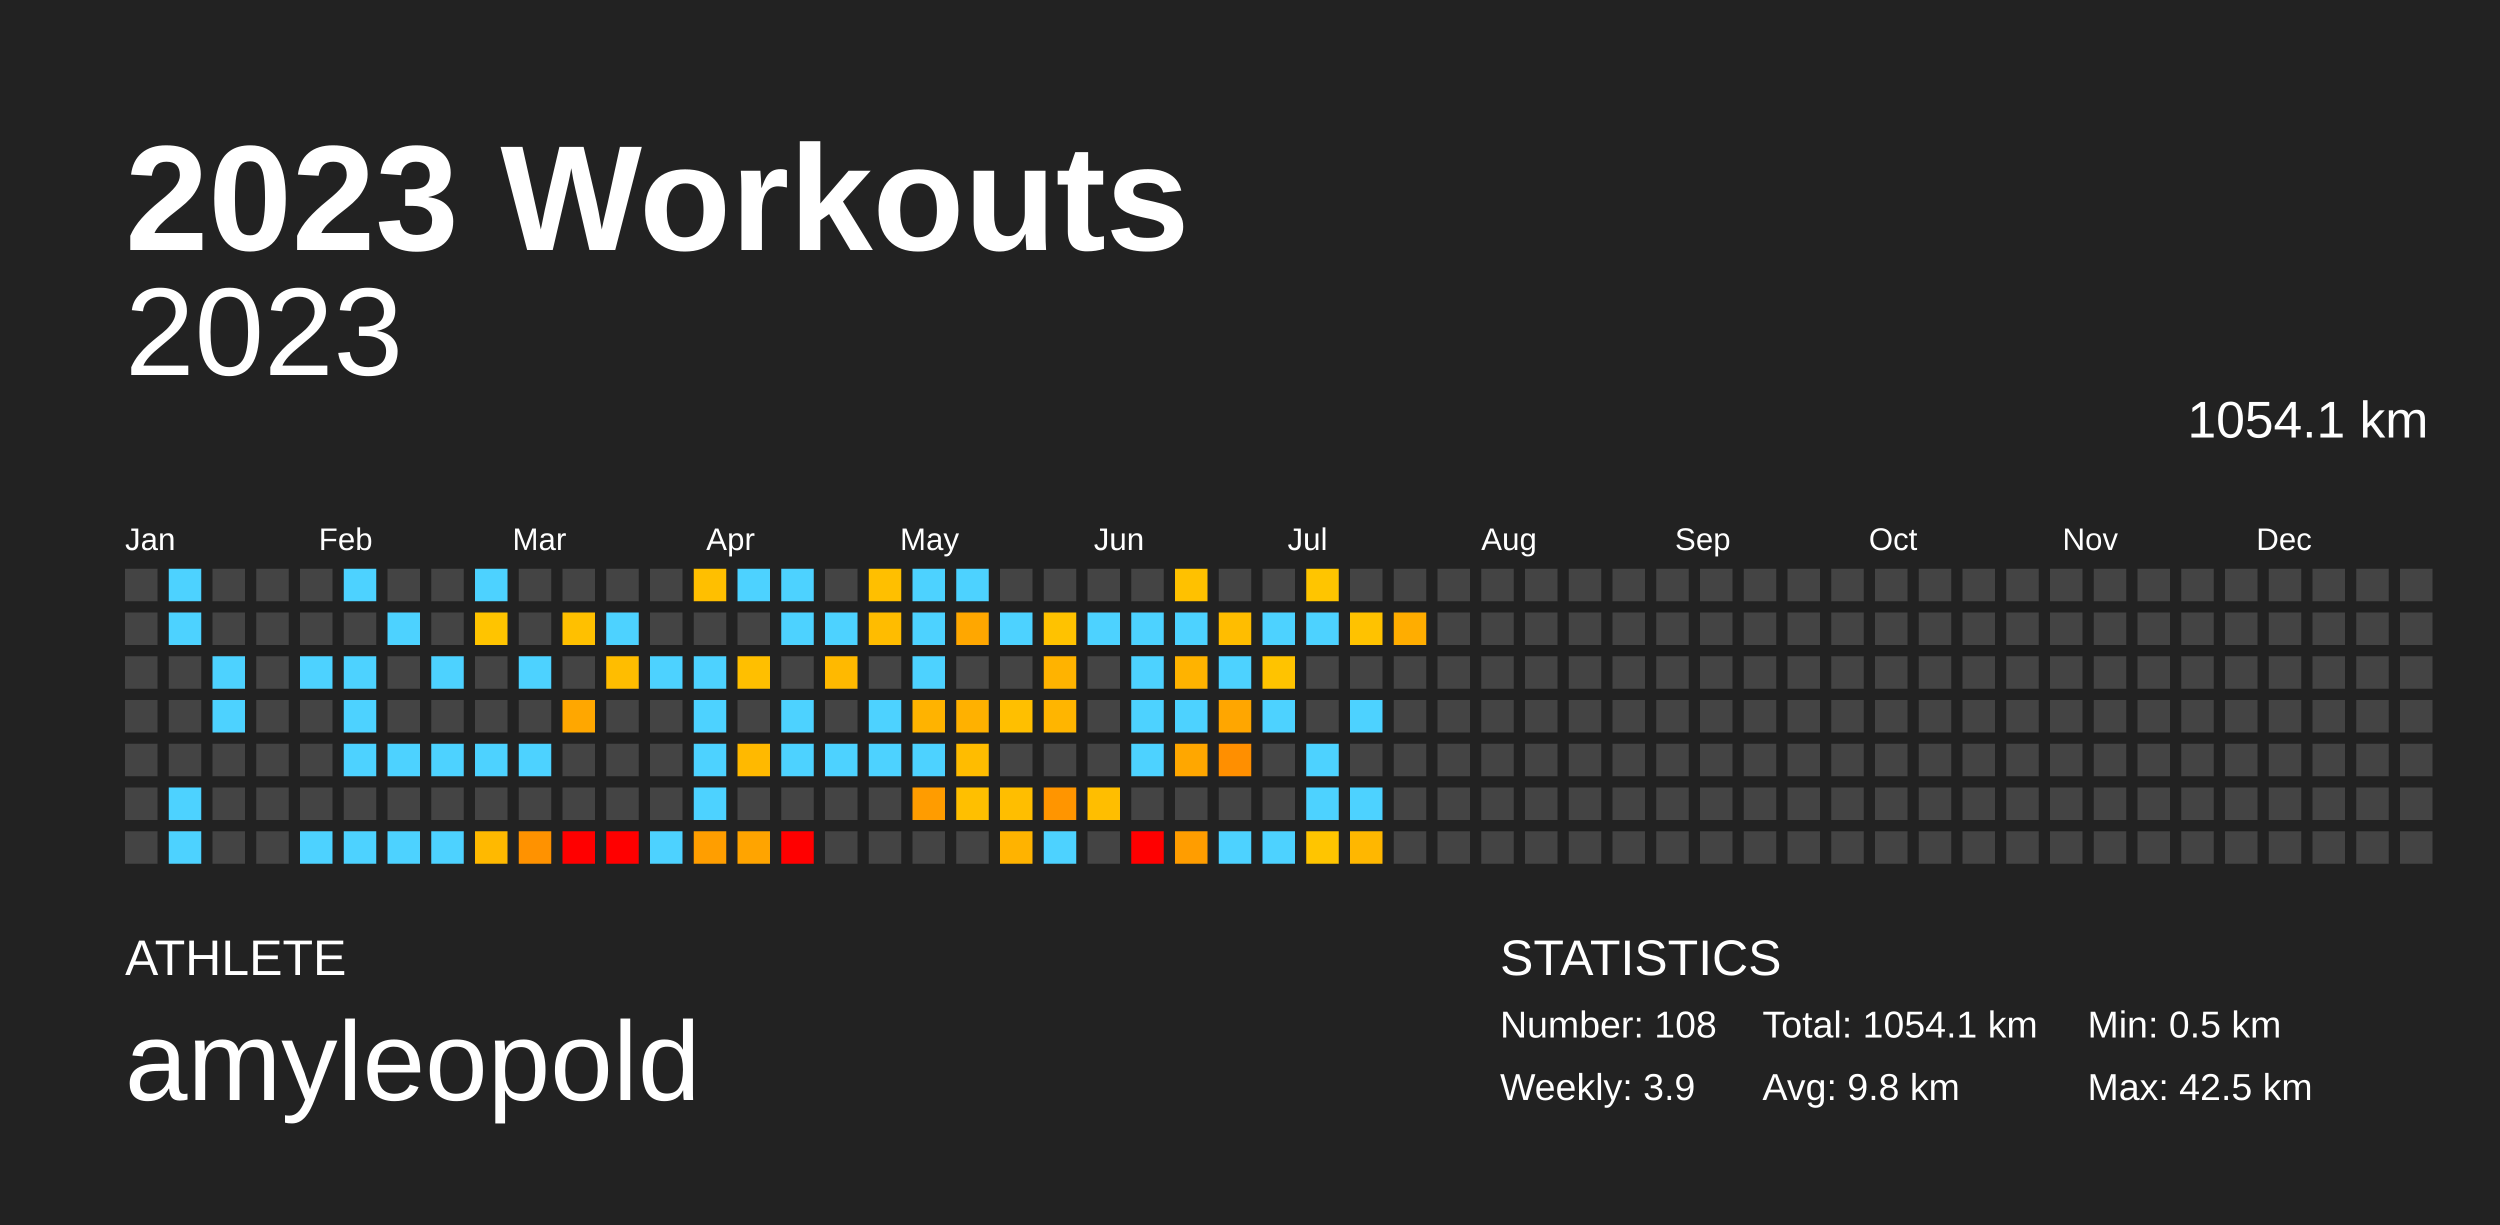
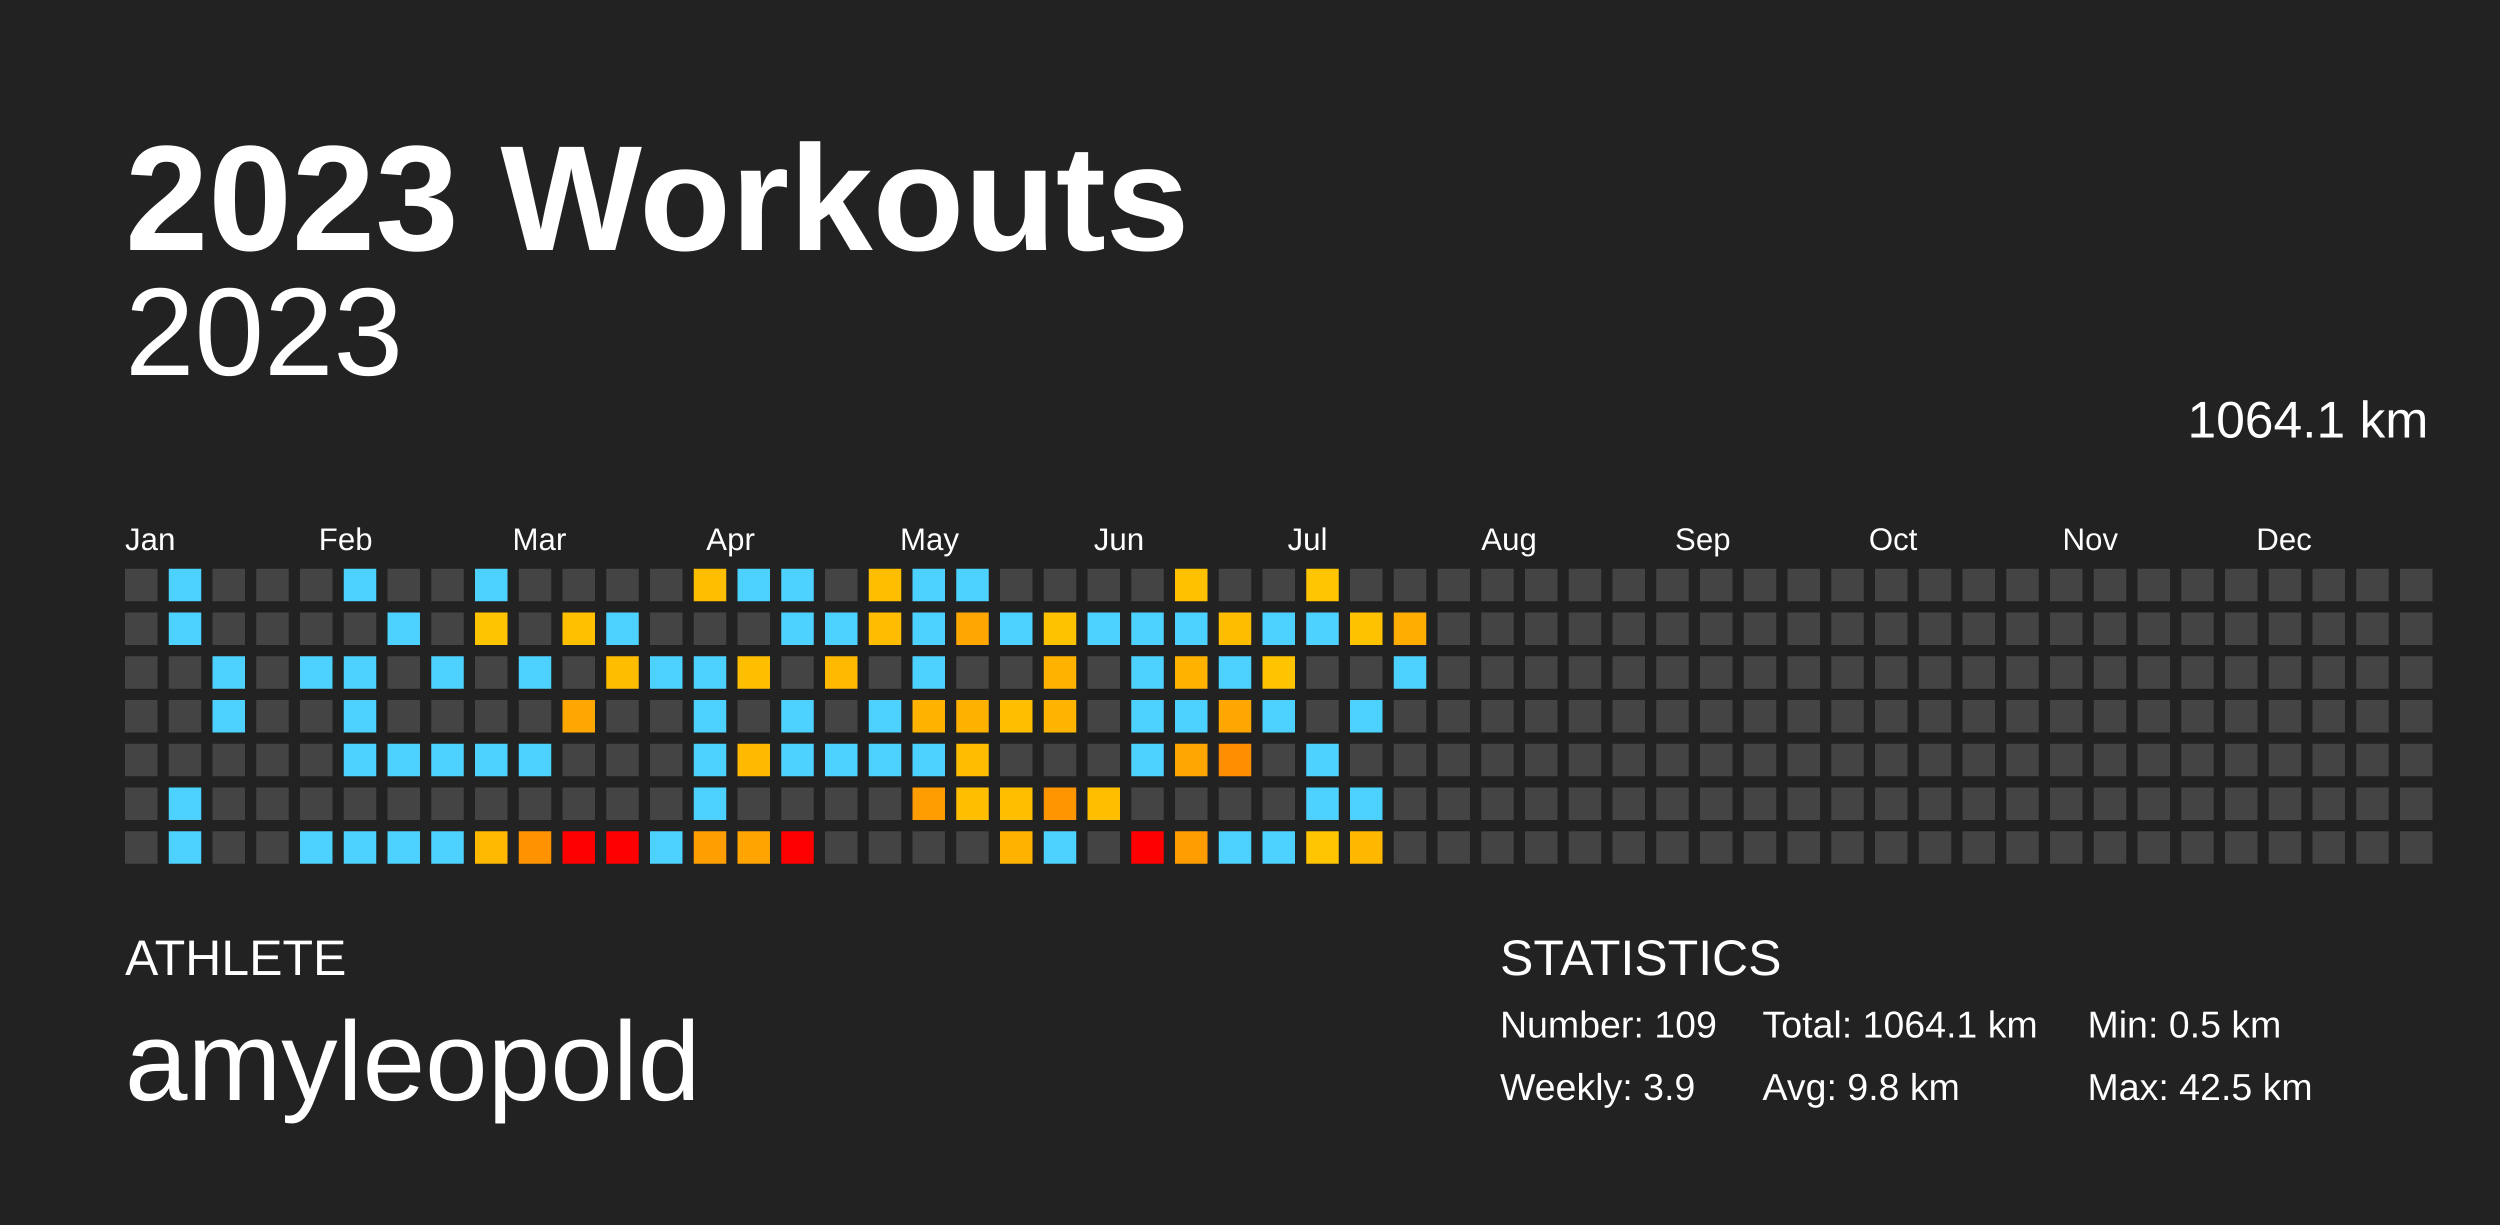
<svg xmlns="http://www.w3.org/2000/svg" baseProfile="full" height="98mm" version="1.1" viewBox="0,0,200,98" width="200mm">
  <defs />
  <rect fill="#222222" height="98" width="200" x="0" y="0" />
  <text fill="#FFFFFF" style="font-size:12px; font-family:Arial; font-weight:bold;" x="10" y="20">2023 Workouts</text>
  <text fill="#FFFFFF" style="font-size:4px; font-family:Arial" x="10" y="78">ATHLETE</text>
  <text fill="#FFFFFF" style="font-size:9px; font-family:Arial" x="10" y="88">amyleopold</text>
  <text fill="#FFFFFF" style="font-size:4px; font-family:Arial" x="120" y="78">STATISTICS</text>
-   <text fill="#FFFFFF" style="font-size:3px; font-family:Arial" x="120" y="83">Number: 108</text>
+   <text fill="#FFFFFF" style="font-size:3px; font-family:Arial" x="120" y="83">Number: 109</text>
  <text fill="#FFFFFF" style="font-size:3px; font-family:Arial" x="120" y="88">Weekly: 3.9</text>
-   <text fill="#FFFFFF" style="font-size:3px; font-family:Arial" x="141" y="83">Total: 1054.1 km</text>
+   <text fill="#FFFFFF" style="font-size:3px; font-family:Arial" x="141" y="83">Total: 1064.1 km</text>
  <text fill="#FFFFFF" style="font-size:3px; font-family:Arial" x="141" y="88">Avg: 9.8 km</text>
  <text fill="#FFFFFF" style="font-size:3px; font-family:Arial" x="167" y="83">Min: 0.5 km</text>
  <text fill="#FFFFFF" style="font-size:3px; font-family:Arial" x="167" y="88">Max: 42.5 km</text>
  <text alignment-baseline="hanging" fill="#FFFFFF" style="font-size:10.0px; font-family:Arial;" x="10" y="30">2023</text>
-   <text alignment-baseline="hanging" fill="#FFFFFF" style="font-size:4.125px; font-family:Arial;" x="175" y="35">1054.1 km</text>
+   <text alignment-baseline="hanging" fill="#FFFFFF" style="font-size:4.125px; font-family:Arial;" x="175" y="35">1064.1 km</text>
  <text fill="#FFFFFF" style="font-size:2.5px; font-family:Arial" x="10.0" y="44">Jan</text>
  <text fill="#FFFFFF" style="font-size:2.5px; font-family:Arial" x="25.5" y="44">Feb</text>
  <text fill="#FFFFFF" style="font-size:2.5px; font-family:Arial" x="41.0" y="44">Mar</text>
  <text fill="#FFFFFF" style="font-size:2.5px; font-family:Arial" x="56.5" y="44">Apr</text>
  <text fill="#FFFFFF" style="font-size:2.5px; font-family:Arial" x="72.0" y="44">May</text>
  <text fill="#FFFFFF" style="font-size:2.5px; font-family:Arial" x="87.5" y="44">Jun</text>
  <text fill="#FFFFFF" style="font-size:2.5px; font-family:Arial" x="103.0" y="44">Jul</text>
  <text fill="#FFFFFF" style="font-size:2.5px; font-family:Arial" x="118.5" y="44">Aug</text>
  <text fill="#FFFFFF" style="font-size:2.5px; font-family:Arial" x="134.0" y="44">Sep</text>
  <text fill="#FFFFFF" style="font-size:2.5px; font-family:Arial" x="149.5" y="44">Oct</text>
  <text fill="#FFFFFF" style="font-size:2.5px; font-family:Arial" x="165.0" y="44">Nov</text>
  <text fill="#FFFFFF" style="font-size:2.5px; font-family:Arial" x="180.5" y="44">Dec</text>
  <rect fill="#444444" height="2.6" width="2.6" x="10.0" y="45.5" />
  <rect fill="#444444" height="2.6" width="2.6" x="10.0" y="49.0" />
  <rect fill="#444444" height="2.6" width="2.6" x="10.0" y="52.5" />
  <rect fill="#444444" height="2.6" width="2.6" x="10.0" y="56.0" />
  <rect fill="#444444" height="2.6" width="2.6" x="10.0" y="59.5" />
  <rect fill="#444444" height="2.6" width="2.6" x="10.0" y="63.0" />
  <rect fill="#444444" height="2.6" width="2.6" x="10.0" y="66.5" />
  <rect fill="#4dd2ff" height="2.6" width="2.6" x="13.5" y="45.5" />
  <rect fill="#4dd2ff" height="2.6" width="2.6" x="13.5" y="49.0" />
  <rect fill="#444444" height="2.6" width="2.6" x="13.5" y="52.5" />
  <rect fill="#444444" height="2.6" width="2.6" x="13.5" y="56.0" />
  <rect fill="#444444" height="2.6" width="2.6" x="13.5" y="59.5" />
  <rect fill="#4dd2ff" height="2.6" width="2.6" x="13.5" y="63.0" />
  <rect fill="#4dd2ff" height="2.6" width="2.6" x="13.5" y="66.5" />
  <rect fill="#444444" height="2.6" width="2.6" x="17.0" y="45.5" />
  <rect fill="#444444" height="2.6" width="2.6" x="17.0" y="49.0" />
  <rect fill="#4dd2ff" height="2.6" width="2.6" x="17.0" y="52.5" />
  <rect fill="#4dd2ff" height="2.6" width="2.6" x="17.0" y="56.0" />
  <rect fill="#444444" height="2.6" width="2.6" x="17.0" y="59.5" />
  <rect fill="#444444" height="2.6" width="2.6" x="17.0" y="63.0" />
  <rect fill="#444444" height="2.6" width="2.6" x="17.0" y="66.5" />
  <rect fill="#444444" height="2.6" width="2.6" x="20.5" y="45.5" />
  <rect fill="#444444" height="2.6" width="2.6" x="20.5" y="49.0" />
  <rect fill="#444444" height="2.6" width="2.6" x="20.5" y="52.5" />
  <rect fill="#444444" height="2.6" width="2.6" x="20.5" y="56.0" />
  <rect fill="#444444" height="2.6" width="2.6" x="20.5" y="59.5" />
  <rect fill="#444444" height="2.6" width="2.6" x="20.5" y="63.0" />
  <rect fill="#444444" height="2.6" width="2.6" x="20.5" y="66.5" />
  <rect fill="#444444" height="2.6" width="2.6" x="24.0" y="45.5" />
  <rect fill="#444444" height="2.6" width="2.6" x="24.0" y="49.0" />
  <rect fill="#4dd2ff" height="2.6" width="2.6" x="24.0" y="52.5" />
  <rect fill="#444444" height="2.6" width="2.6" x="24.0" y="56.0" />
  <rect fill="#444444" height="2.6" width="2.6" x="24.0" y="59.5" />
  <rect fill="#444444" height="2.6" width="2.6" x="24.0" y="63.0" />
  <rect fill="#4dd2ff" height="2.6" width="2.6" x="24.0" y="66.5" />
  <rect fill="#4dd2ff" height="2.6" width="2.6" x="27.5" y="45.5" />
  <rect fill="#444444" height="2.6" width="2.6" x="27.5" y="49.0" />
  <rect fill="#4dd2ff" height="2.6" width="2.6" x="27.5" y="52.5" />
  <rect fill="#4dd2ff" height="2.6" width="2.6" x="27.5" y="56.0" />
  <rect fill="#4dd2ff" height="2.6" width="2.6" x="27.5" y="59.5" />
  <rect fill="#444444" height="2.6" width="2.6" x="27.5" y="63.0" />
  <rect fill="#4dd2ff" height="2.6" width="2.6" x="27.5" y="66.5" />
  <rect fill="#444444" height="2.6" width="2.6" x="31.0" y="45.5" />
  <rect fill="#4dd2ff" height="2.6" width="2.6" x="31.0" y="49.0" />
  <rect fill="#444444" height="2.6" width="2.6" x="31.0" y="52.5" />
  <rect fill="#444444" height="2.6" width="2.6" x="31.0" y="56.0" />
  <rect fill="#4dd2ff" height="2.6" width="2.6" x="31.0" y="59.5" />
  <rect fill="#444444" height="2.6" width="2.6" x="31.0" y="63.0" />
  <rect fill="#4dd2ff" height="2.6" width="2.6" x="31.0" y="66.5" />
  <rect fill="#444444" height="2.6" width="2.6" x="34.5" y="45.5" />
  <rect fill="#444444" height="2.6" width="2.6" x="34.5" y="49.0" />
  <rect fill="#4dd2ff" height="2.6" width="2.6" x="34.5" y="52.5" />
  <rect fill="#444444" height="2.6" width="2.6" x="34.5" y="56.0" />
  <rect fill="#4dd2ff" height="2.6" width="2.6" x="34.5" y="59.5" />
  <rect fill="#444444" height="2.6" width="2.6" x="34.5" y="63.0" />
  <rect fill="#4dd2ff" height="2.6" width="2.6" x="34.5" y="66.5" />
  <rect fill="#4dd2ff" height="2.6" width="2.6" x="38.0" y="45.5" />
  <rect fill="#ffc400" height="2.6" width="2.6" x="38.0" y="49.0" />
  <rect fill="#444444" height="2.6" width="2.6" x="38.0" y="52.5" />
  <rect fill="#444444" height="2.6" width="2.6" x="38.0" y="56.0" />
  <rect fill="#4dd2ff" height="2.6" width="2.6" x="38.0" y="59.5" />
  <rect fill="#444444" height="2.6" width="2.6" x="38.0" y="63.0" />
  <rect fill="#ffb900" height="2.6" width="2.6" x="38.0" y="66.5" />
  <rect fill="#444444" height="2.6" width="2.6" x="41.5" y="45.5" />
  <rect fill="#444444" height="2.6" width="2.6" x="41.5" y="49.0" />
  <rect fill="#4dd2ff" height="2.6" width="2.6" x="41.5" y="52.5" />
  <rect fill="#444444" height="2.6" width="2.6" x="41.5" y="56.0" />
  <rect fill="#4dd2ff" height="2.6" width="2.6" x="41.5" y="59.5" />
  <rect fill="#444444" height="2.6" width="2.6" x="41.5" y="63.0" />
  <rect fill="#ff9200" height="2.6" width="2.6" x="41.5" y="66.5" />
  <rect fill="#444444" height="2.6" width="2.6" x="45.0" y="45.5" />
  <rect fill="#ffc000" height="2.6" width="2.6" x="45.0" y="49.0" />
  <rect fill="#444444" height="2.6" width="2.6" x="45.0" y="52.5" />
  <rect fill="#ffa700" height="2.6" width="2.6" x="45.0" y="56.0" />
  <rect fill="#444444" height="2.6" width="2.6" x="45.0" y="59.5" />
  <rect fill="#444444" height="2.6" width="2.6" x="45.0" y="63.0" />
  <rect fill="red" height="2.6" width="2.6" x="45.0" y="66.5" />
  <rect fill="#444444" height="2.6" width="2.6" x="48.5" y="45.5" />
  <rect fill="#4dd2ff" height="2.6" width="2.6" x="48.5" y="49.0" />
  <rect fill="#ffbd00" height="2.6" width="2.6" x="48.5" y="52.5" />
  <rect fill="#444444" height="2.6" width="2.6" x="48.5" y="56.0" />
  <rect fill="#444444" height="2.6" width="2.6" x="48.5" y="59.5" />
  <rect fill="#444444" height="2.6" width="2.6" x="48.5" y="63.0" />
  <rect fill="red" height="2.6" width="2.6" x="48.5" y="66.5" />
  <rect fill="#444444" height="2.6" width="2.6" x="52.0" y="45.5" />
  <rect fill="#444444" height="2.6" width="2.6" x="52.0" y="49.0" />
  <rect fill="#4dd2ff" height="2.6" width="2.6" x="52.0" y="52.5" />
  <rect fill="#444444" height="2.6" width="2.6" x="52.0" y="56.0" />
  <rect fill="#444444" height="2.6" width="2.6" x="52.0" y="59.5" />
  <rect fill="#444444" height="2.6" width="2.6" x="52.0" y="63.0" />
  <rect fill="#4dd2ff" height="2.6" width="2.6" x="52.0" y="66.5" />
  <rect fill="#ffbf00" height="2.6" width="2.6" x="55.5" y="45.5" />
  <rect fill="#444444" height="2.6" width="2.6" x="55.5" y="49.0" />
  <rect fill="#4dd2ff" height="2.6" width="2.6" x="55.5" y="52.5" />
  <rect fill="#4dd2ff" height="2.6" width="2.6" x="55.5" y="56.0" />
  <rect fill="#4dd2ff" height="2.6" width="2.6" x="55.5" y="59.5" />
  <rect fill="#4dd2ff" height="2.6" width="2.6" x="55.5" y="63.0" />
  <rect fill="#ff9e00" height="2.6" width="2.6" x="55.5" y="66.5" />
  <rect fill="#4dd2ff" height="2.6" width="2.6" x="59.0" y="45.5" />
  <rect fill="#444444" height="2.6" width="2.6" x="59.0" y="49.0" />
  <rect fill="#ffbf00" height="2.6" width="2.6" x="59.0" y="52.5" />
  <rect fill="#444444" height="2.6" width="2.6" x="59.0" y="56.0" />
  <rect fill="#ffb900" height="2.6" width="2.6" x="59.0" y="59.5" />
  <rect fill="#444444" height="2.6" width="2.6" x="59.0" y="63.0" />
  <rect fill="#ffa400" height="2.6" width="2.6" x="59.0" y="66.5" />
  <rect fill="#4dd2ff" height="2.6" width="2.6" x="62.5" y="45.5" />
  <rect fill="#4dd2ff" height="2.6" width="2.6" x="62.5" y="49.0" />
  <rect fill="#444444" height="2.6" width="2.6" x="62.5" y="52.5" />
  <rect fill="#4dd2ff" height="2.6" width="2.6" x="62.5" y="56.0" />
  <rect fill="#4dd2ff" height="2.6" width="2.6" x="62.5" y="59.5" />
  <rect fill="#444444" height="2.6" width="2.6" x="62.5" y="63.0" />
  <rect fill="red" height="2.6" width="2.6" x="62.5" y="66.5" />
  <rect fill="#444444" height="2.6" width="2.6" x="66.0" y="45.5" />
  <rect fill="#4dd2ff" height="2.6" width="2.6" x="66.0" y="49.0" />
  <rect fill="#ffb900" height="2.6" width="2.6" x="66.0" y="52.5" />
  <rect fill="#444444" height="2.6" width="2.6" x="66.0" y="56.0" />
  <rect fill="#4dd2ff" height="2.6" width="2.6" x="66.0" y="59.5" />
  <rect fill="#444444" height="2.6" width="2.6" x="66.0" y="63.0" />
  <rect fill="#444444" height="2.6" width="2.6" x="66.0" y="66.5" />
  <rect fill="#ffbf00" height="2.6" width="2.6" x="69.5" y="45.5" />
  <rect fill="#ffbc00" height="2.6" width="2.6" x="69.5" y="49.0" />
  <rect fill="#444444" height="2.6" width="2.6" x="69.5" y="52.5" />
  <rect fill="#4dd2ff" height="2.6" width="2.6" x="69.5" y="56.0" />
  <rect fill="#4dd2ff" height="2.6" width="2.6" x="69.5" y="59.5" />
  <rect fill="#444444" height="2.6" width="2.6" x="69.5" y="63.0" />
  <rect fill="#444444" height="2.6" width="2.6" x="69.5" y="66.5" />
  <rect fill="#4dd2ff" height="2.6" width="2.6" x="73.0" y="45.5" />
  <rect fill="#4dd2ff" height="2.6" width="2.6" x="73.0" y="49.0" />
  <rect fill="#4dd2ff" height="2.6" width="2.6" x="73.0" y="52.5" />
  <rect fill="#ffb300" height="2.6" width="2.6" x="73.0" y="56.0" />
  <rect fill="#4dd2ff" height="2.6" width="2.6" x="73.0" y="59.5" />
  <rect fill="#ff9c00" height="2.6" width="2.6" x="73.0" y="63.0" />
  <rect fill="#444444" height="2.6" width="2.6" x="73.0" y="66.5" />
  <rect fill="#4dd2ff" height="2.6" width="2.6" x="76.5" y="45.5" />
  <rect fill="#ffa700" height="2.6" width="2.6" x="76.5" y="49.0" />
  <rect fill="#444444" height="2.6" width="2.6" x="76.5" y="52.5" />
  <rect fill="#ffb100" height="2.6" width="2.6" x="76.5" y="56.0" />
  <rect fill="#ffbc00" height="2.6" width="2.6" x="76.5" y="59.5" />
  <rect fill="#ffbf00" height="2.6" width="2.6" x="76.5" y="63.0" />
  <rect fill="#444444" height="2.6" width="2.6" x="76.5" y="66.5" />
  <rect fill="#444444" height="2.6" width="2.6" x="80.0" y="45.5" />
  <rect fill="#4dd2ff" height="2.6" width="2.6" x="80.0" y="49.0" />
  <rect fill="#444444" height="2.6" width="2.6" x="80.0" y="52.5" />
  <rect fill="#ffbf00" height="2.6" width="2.6" x="80.0" y="56.0" />
  <rect fill="#444444" height="2.6" width="2.6" x="80.0" y="59.5" />
  <rect fill="#ffbe00" height="2.6" width="2.6" x="80.0" y="63.0" />
  <rect fill="#ffb300" height="2.6" width="2.6" x="80.0" y="66.5" />
  <rect fill="#444444" height="2.6" width="2.6" x="83.5" y="45.5" />
  <rect fill="#ffc200" height="2.6" width="2.6" x="83.5" y="49.0" />
  <rect fill="#ffb300" height="2.6" width="2.6" x="83.5" y="52.5" />
  <rect fill="#ffb500" height="2.6" width="2.6" x="83.5" y="56.0" />
  <rect fill="#444444" height="2.6" width="2.6" x="83.5" y="59.5" />
  <rect fill="#ff9500" height="2.6" width="2.6" x="83.5" y="63.0" />
  <rect fill="#4dd2ff" height="2.6" width="2.6" x="83.5" y="66.5" />
  <rect fill="#444444" height="2.6" width="2.6" x="87.0" y="45.5" />
  <rect fill="#4dd2ff" height="2.6" width="2.6" x="87.0" y="49.0" />
  <rect fill="#444444" height="2.6" width="2.6" x="87.0" y="52.5" />
  <rect fill="#444444" height="2.6" width="2.6" x="87.0" y="56.0" />
  <rect fill="#444444" height="2.6" width="2.6" x="87.0" y="59.5" />
  <rect fill="#ffbe00" height="2.6" width="2.6" x="87.0" y="63.0" />
  <rect fill="#444444" height="2.6" width="2.6" x="87.0" y="66.5" />
  <rect fill="#444444" height="2.6" width="2.6" x="90.5" y="45.5" />
  <rect fill="#4dd2ff" height="2.6" width="2.6" x="90.5" y="49.0" />
  <rect fill="#4dd2ff" height="2.6" width="2.6" x="90.5" y="52.5" />
  <rect fill="#4dd2ff" height="2.6" width="2.6" x="90.5" y="56.0" />
  <rect fill="#4dd2ff" height="2.6" width="2.6" x="90.5" y="59.5" />
  <rect fill="#444444" height="2.6" width="2.6" x="90.5" y="63.0" />
  <rect fill="red" height="2.6" width="2.6" x="90.5" y="66.5" />
  <rect fill="#ffc100" height="2.6" width="2.6" x="94.0" y="45.5" />
  <rect fill="#4dd2ff" height="2.6" width="2.6" x="94.0" y="49.0" />
  <rect fill="#ffb300" height="2.6" width="2.6" x="94.0" y="52.5" />
  <rect fill="#4dd2ff" height="2.6" width="2.6" x="94.0" y="56.0" />
  <rect fill="#ffa700" height="2.6" width="2.6" x="94.0" y="59.5" />
  <rect fill="#444444" height="2.6" width="2.6" x="94.0" y="63.0" />
  <rect fill="#ff9d00" height="2.6" width="2.6" x="94.0" y="66.5" />
  <rect fill="#444444" height="2.6" width="2.6" x="97.5" y="45.5" />
  <rect fill="#ffbd00" height="2.6" width="2.6" x="97.5" y="49.0" />
  <rect fill="#4dd2ff" height="2.6" width="2.6" x="97.5" y="52.5" />
  <rect fill="#ffa600" height="2.6" width="2.6" x="97.5" y="56.0" />
  <rect fill="#ff8f00" height="2.6" width="2.6" x="97.5" y="59.5" />
  <rect fill="#444444" height="2.6" width="2.6" x="97.5" y="63.0" />
  <rect fill="#4dd2ff" height="2.6" width="2.6" x="97.5" y="66.5" />
  <rect fill="#444444" height="2.6" width="2.6" x="101.0" y="45.5" />
  <rect fill="#4dd2ff" height="2.6" width="2.6" x="101.0" y="49.0" />
  <rect fill="#ffc300" height="2.6" width="2.6" x="101.0" y="52.5" />
  <rect fill="#4dd2ff" height="2.6" width="2.6" x="101.0" y="56.0" />
  <rect fill="#444444" height="2.6" width="2.6" x="101.0" y="59.5" />
  <rect fill="#444444" height="2.6" width="2.6" x="101.0" y="63.0" />
  <rect fill="#4dd2ff" height="2.6" width="2.6" x="101.0" y="66.5" />
  <rect fill="#ffc500" height="2.6" width="2.6" x="104.5" y="45.5" />
  <rect fill="#4dd2ff" height="2.6" width="2.6" x="104.5" y="49.0" />
  <rect fill="#444444" height="2.6" width="2.6" x="104.5" y="52.5" />
  <rect fill="#444444" height="2.6" width="2.6" x="104.5" y="56.0" />
  <rect fill="#4dd2ff" height="2.6" width="2.6" x="104.5" y="59.5" />
  <rect fill="#4dd2ff" height="2.6" width="2.6" x="104.5" y="63.0" />
  <rect fill="#ffc500" height="2.6" width="2.6" x="104.5" y="66.5" />
  <rect fill="#444444" height="2.6" width="2.6" x="108.0" y="45.5" />
  <rect fill="#ffc200" height="2.6" width="2.6" x="108.0" y="49.0" />
  <rect fill="#444444" height="2.6" width="2.6" x="108.0" y="52.5" />
  <rect fill="#4dd2ff" height="2.6" width="2.6" x="108.0" y="56.0" />
  <rect fill="#444444" height="2.6" width="2.6" x="108.0" y="59.5" />
  <rect fill="#4dd2ff" height="2.6" width="2.6" x="108.0" y="63.0" />
  <rect fill="#ffb700" height="2.6" width="2.6" x="108.0" y="66.5" />
  <rect fill="#444444" height="2.6" width="2.6" x="111.5" y="45.5" />
  <rect fill="#ffad00" height="2.6" width="2.6" x="111.5" y="49.0" />
-   <rect fill="#444444" height="2.6" width="2.6" x="111.5" y="52.5" />
+   <rect fill="#4dd2ff" height="2.6" width="2.6" x="111.5" y="52.5" />
  <rect fill="#444444" height="2.6" width="2.6" x="111.5" y="56.0" />
  <rect fill="#444444" height="2.6" width="2.6" x="111.5" y="59.5" />
  <rect fill="#444444" height="2.6" width="2.6" x="111.5" y="63.0" />
  <rect fill="#444444" height="2.6" width="2.6" x="111.5" y="66.5" />
  <rect fill="#444444" height="2.6" width="2.6" x="115.0" y="45.5" />
  <rect fill="#444444" height="2.6" width="2.6" x="115.0" y="49.0" />
  <rect fill="#444444" height="2.6" width="2.6" x="115.0" y="52.5" />
  <rect fill="#444444" height="2.6" width="2.6" x="115.0" y="56.0" />
  <rect fill="#444444" height="2.6" width="2.6" x="115.0" y="59.5" />
  <rect fill="#444444" height="2.6" width="2.6" x="115.0" y="63.0" />
  <rect fill="#444444" height="2.6" width="2.6" x="115.0" y="66.5" />
  <rect fill="#444444" height="2.6" width="2.6" x="118.5" y="45.5" />
  <rect fill="#444444" height="2.6" width="2.6" x="118.5" y="49.0" />
  <rect fill="#444444" height="2.6" width="2.6" x="118.5" y="52.5" />
  <rect fill="#444444" height="2.6" width="2.6" x="118.5" y="56.0" />
  <rect fill="#444444" height="2.6" width="2.6" x="118.5" y="59.5" />
  <rect fill="#444444" height="2.6" width="2.6" x="118.5" y="63.0" />
  <rect fill="#444444" height="2.6" width="2.6" x="118.5" y="66.5" />
  <rect fill="#444444" height="2.6" width="2.6" x="122.0" y="45.5" />
  <rect fill="#444444" height="2.6" width="2.6" x="122.0" y="49.0" />
  <rect fill="#444444" height="2.6" width="2.6" x="122.0" y="52.5" />
  <rect fill="#444444" height="2.6" width="2.6" x="122.0" y="56.0" />
  <rect fill="#444444" height="2.6" width="2.6" x="122.0" y="59.5" />
  <rect fill="#444444" height="2.6" width="2.6" x="122.0" y="63.0" />
  <rect fill="#444444" height="2.6" width="2.6" x="122.0" y="66.5" />
  <rect fill="#444444" height="2.6" width="2.6" x="125.5" y="45.5" />
  <rect fill="#444444" height="2.6" width="2.6" x="125.5" y="49.0" />
  <rect fill="#444444" height="2.6" width="2.6" x="125.5" y="52.5" />
  <rect fill="#444444" height="2.6" width="2.6" x="125.5" y="56.0" />
  <rect fill="#444444" height="2.6" width="2.6" x="125.5" y="59.5" />
  <rect fill="#444444" height="2.6" width="2.6" x="125.5" y="63.0" />
  <rect fill="#444444" height="2.6" width="2.6" x="125.5" y="66.5" />
  <rect fill="#444444" height="2.6" width="2.6" x="129.0" y="45.5" />
  <rect fill="#444444" height="2.6" width="2.6" x="129.0" y="49.0" />
  <rect fill="#444444" height="2.6" width="2.6" x="129.0" y="52.5" />
  <rect fill="#444444" height="2.6" width="2.6" x="129.0" y="56.0" />
  <rect fill="#444444" height="2.6" width="2.6" x="129.0" y="59.5" />
  <rect fill="#444444" height="2.6" width="2.6" x="129.0" y="63.0" />
  <rect fill="#444444" height="2.6" width="2.6" x="129.0" y="66.5" />
  <rect fill="#444444" height="2.6" width="2.6" x="132.5" y="45.5" />
  <rect fill="#444444" height="2.6" width="2.6" x="132.5" y="49.0" />
  <rect fill="#444444" height="2.6" width="2.6" x="132.5" y="52.5" />
  <rect fill="#444444" height="2.6" width="2.6" x="132.5" y="56.0" />
  <rect fill="#444444" height="2.6" width="2.6" x="132.5" y="59.5" />
  <rect fill="#444444" height="2.6" width="2.6" x="132.5" y="63.0" />
  <rect fill="#444444" height="2.6" width="2.6" x="132.5" y="66.5" />
  <rect fill="#444444" height="2.6" width="2.6" x="136.0" y="45.5" />
  <rect fill="#444444" height="2.6" width="2.6" x="136.0" y="49.0" />
  <rect fill="#444444" height="2.6" width="2.6" x="136.0" y="52.5" />
  <rect fill="#444444" height="2.6" width="2.6" x="136.0" y="56.0" />
  <rect fill="#444444" height="2.6" width="2.6" x="136.0" y="59.5" />
  <rect fill="#444444" height="2.6" width="2.6" x="136.0" y="63.0" />
  <rect fill="#444444" height="2.6" width="2.6" x="136.0" y="66.5" />
  <rect fill="#444444" height="2.6" width="2.6" x="139.5" y="45.5" />
  <rect fill="#444444" height="2.6" width="2.6" x="139.5" y="49.0" />
  <rect fill="#444444" height="2.6" width="2.6" x="139.5" y="52.5" />
  <rect fill="#444444" height="2.6" width="2.6" x="139.5" y="56.0" />
  <rect fill="#444444" height="2.6" width="2.6" x="139.5" y="59.5" />
  <rect fill="#444444" height="2.6" width="2.6" x="139.5" y="63.0" />
  <rect fill="#444444" height="2.6" width="2.6" x="139.5" y="66.5" />
  <rect fill="#444444" height="2.6" width="2.6" x="143.0" y="45.5" />
  <rect fill="#444444" height="2.6" width="2.6" x="143.0" y="49.0" />
  <rect fill="#444444" height="2.6" width="2.6" x="143.0" y="52.5" />
  <rect fill="#444444" height="2.6" width="2.6" x="143.0" y="56.0" />
  <rect fill="#444444" height="2.6" width="2.6" x="143.0" y="59.5" />
  <rect fill="#444444" height="2.6" width="2.6" x="143.0" y="63.0" />
  <rect fill="#444444" height="2.6" width="2.6" x="143.0" y="66.5" />
  <rect fill="#444444" height="2.6" width="2.6" x="146.5" y="45.5" />
  <rect fill="#444444" height="2.6" width="2.6" x="146.5" y="49.0" />
  <rect fill="#444444" height="2.6" width="2.6" x="146.5" y="52.5" />
  <rect fill="#444444" height="2.6" width="2.6" x="146.5" y="56.0" />
  <rect fill="#444444" height="2.6" width="2.6" x="146.5" y="59.5" />
  <rect fill="#444444" height="2.6" width="2.6" x="146.5" y="63.0" />
  <rect fill="#444444" height="2.6" width="2.6" x="146.5" y="66.5" />
  <rect fill="#444444" height="2.6" width="2.6" x="150.0" y="45.5" />
  <rect fill="#444444" height="2.6" width="2.6" x="150.0" y="49.0" />
  <rect fill="#444444" height="2.6" width="2.6" x="150.0" y="52.5" />
  <rect fill="#444444" height="2.6" width="2.6" x="150.0" y="56.0" />
  <rect fill="#444444" height="2.6" width="2.6" x="150.0" y="59.5" />
  <rect fill="#444444" height="2.6" width="2.6" x="150.0" y="63.0" />
  <rect fill="#444444" height="2.6" width="2.6" x="150.0" y="66.5" />
  <rect fill="#444444" height="2.6" width="2.6" x="153.5" y="45.5" />
  <rect fill="#444444" height="2.6" width="2.6" x="153.5" y="49.0" />
  <rect fill="#444444" height="2.6" width="2.6" x="153.5" y="52.5" />
  <rect fill="#444444" height="2.6" width="2.6" x="153.5" y="56.0" />
  <rect fill="#444444" height="2.6" width="2.6" x="153.5" y="59.5" />
  <rect fill="#444444" height="2.6" width="2.6" x="153.5" y="63.0" />
  <rect fill="#444444" height="2.6" width="2.6" x="153.5" y="66.5" />
  <rect fill="#444444" height="2.6" width="2.6" x="157.0" y="45.5" />
  <rect fill="#444444" height="2.6" width="2.6" x="157.0" y="49.0" />
  <rect fill="#444444" height="2.6" width="2.6" x="157.0" y="52.5" />
  <rect fill="#444444" height="2.6" width="2.6" x="157.0" y="56.0" />
  <rect fill="#444444" height="2.6" width="2.6" x="157.0" y="59.5" />
  <rect fill="#444444" height="2.6" width="2.6" x="157.0" y="63.0" />
  <rect fill="#444444" height="2.6" width="2.6" x="157.0" y="66.5" />
  <rect fill="#444444" height="2.6" width="2.6" x="160.5" y="45.5" />
  <rect fill="#444444" height="2.6" width="2.6" x="160.5" y="49.0" />
  <rect fill="#444444" height="2.6" width="2.6" x="160.5" y="52.5" />
  <rect fill="#444444" height="2.6" width="2.6" x="160.5" y="56.0" />
  <rect fill="#444444" height="2.6" width="2.6" x="160.5" y="59.5" />
  <rect fill="#444444" height="2.6" width="2.6" x="160.5" y="63.0" />
  <rect fill="#444444" height="2.6" width="2.6" x="160.5" y="66.5" />
  <rect fill="#444444" height="2.6" width="2.6" x="164.0" y="45.5" />
  <rect fill="#444444" height="2.6" width="2.6" x="164.0" y="49.0" />
  <rect fill="#444444" height="2.6" width="2.6" x="164.0" y="52.5" />
  <rect fill="#444444" height="2.6" width="2.6" x="164.0" y="56.0" />
  <rect fill="#444444" height="2.6" width="2.6" x="164.0" y="59.5" />
  <rect fill="#444444" height="2.6" width="2.6" x="164.0" y="63.0" />
  <rect fill="#444444" height="2.6" width="2.6" x="164.0" y="66.5" />
  <rect fill="#444444" height="2.6" width="2.6" x="167.5" y="45.5" />
  <rect fill="#444444" height="2.6" width="2.6" x="167.5" y="49.0" />
  <rect fill="#444444" height="2.6" width="2.6" x="167.5" y="52.5" />
  <rect fill="#444444" height="2.6" width="2.6" x="167.5" y="56.0" />
  <rect fill="#444444" height="2.6" width="2.6" x="167.5" y="59.5" />
  <rect fill="#444444" height="2.6" width="2.6" x="167.5" y="63.0" />
  <rect fill="#444444" height="2.6" width="2.6" x="167.5" y="66.5" />
  <rect fill="#444444" height="2.6" width="2.6" x="171.0" y="45.5" />
  <rect fill="#444444" height="2.6" width="2.6" x="171.0" y="49.0" />
  <rect fill="#444444" height="2.6" width="2.6" x="171.0" y="52.5" />
  <rect fill="#444444" height="2.6" width="2.6" x="171.0" y="56.0" />
  <rect fill="#444444" height="2.6" width="2.6" x="171.0" y="59.5" />
  <rect fill="#444444" height="2.6" width="2.6" x="171.0" y="63.0" />
  <rect fill="#444444" height="2.6" width="2.6" x="171.0" y="66.5" />
  <rect fill="#444444" height="2.6" width="2.6" x="174.5" y="45.5" />
  <rect fill="#444444" height="2.6" width="2.6" x="174.5" y="49.0" />
  <rect fill="#444444" height="2.6" width="2.6" x="174.5" y="52.5" />
  <rect fill="#444444" height="2.6" width="2.6" x="174.5" y="56.0" />
  <rect fill="#444444" height="2.6" width="2.6" x="174.5" y="59.5" />
  <rect fill="#444444" height="2.6" width="2.6" x="174.5" y="63.0" />
  <rect fill="#444444" height="2.6" width="2.6" x="174.5" y="66.5" />
  <rect fill="#444444" height="2.6" width="2.6" x="178.0" y="45.5" />
  <rect fill="#444444" height="2.6" width="2.6" x="178.0" y="49.0" />
  <rect fill="#444444" height="2.6" width="2.6" x="178.0" y="52.5" />
  <rect fill="#444444" height="2.6" width="2.6" x="178.0" y="56.0" />
  <rect fill="#444444" height="2.6" width="2.6" x="178.0" y="59.5" />
  <rect fill="#444444" height="2.6" width="2.6" x="178.0" y="63.0" />
  <rect fill="#444444" height="2.6" width="2.6" x="178.0" y="66.5" />
  <rect fill="#444444" height="2.6" width="2.6" x="181.5" y="45.5" />
  <rect fill="#444444" height="2.6" width="2.6" x="181.5" y="49.0" />
  <rect fill="#444444" height="2.6" width="2.6" x="181.5" y="52.5" />
  <rect fill="#444444" height="2.6" width="2.6" x="181.5" y="56.0" />
  <rect fill="#444444" height="2.6" width="2.6" x="181.5" y="59.5" />
  <rect fill="#444444" height="2.6" width="2.6" x="181.5" y="63.0" />
  <rect fill="#444444" height="2.6" width="2.6" x="181.5" y="66.5" />
  <rect fill="#444444" height="2.6" width="2.6" x="185.0" y="45.5" />
  <rect fill="#444444" height="2.6" width="2.6" x="185.0" y="49.0" />
  <rect fill="#444444" height="2.6" width="2.6" x="185.0" y="52.5" />
  <rect fill="#444444" height="2.6" width="2.6" x="185.0" y="56.0" />
  <rect fill="#444444" height="2.6" width="2.6" x="185.0" y="59.5" />
  <rect fill="#444444" height="2.6" width="2.6" x="185.0" y="63.0" />
  <rect fill="#444444" height="2.6" width="2.6" x="185.0" y="66.5" />
  <rect fill="#444444" height="2.6" width="2.6" x="188.5" y="45.5" />
  <rect fill="#444444" height="2.6" width="2.6" x="188.5" y="49.0" />
  <rect fill="#444444" height="2.6" width="2.6" x="188.5" y="52.5" />
  <rect fill="#444444" height="2.6" width="2.6" x="188.5" y="56.0" />
  <rect fill="#444444" height="2.6" width="2.6" x="188.5" y="59.5" />
  <rect fill="#444444" height="2.6" width="2.6" x="188.5" y="63.0" />
  <rect fill="#444444" height="2.6" width="2.6" x="188.5" y="66.5" />
  <rect fill="#444444" height="2.6" width="2.6" x="192.0" y="45.5" />
  <rect fill="#444444" height="2.6" width="2.6" x="192.0" y="49.0" />
  <rect fill="#444444" height="2.6" width="2.6" x="192.0" y="52.5" />
  <rect fill="#444444" height="2.6" width="2.6" x="192.0" y="56.0" />
  <rect fill="#444444" height="2.6" width="2.6" x="192.0" y="59.5" />
  <rect fill="#444444" height="2.6" width="2.6" x="192.0" y="63.0" />
  <rect fill="#444444" height="2.6" width="2.6" x="192.0" y="66.5" />
</svg>
